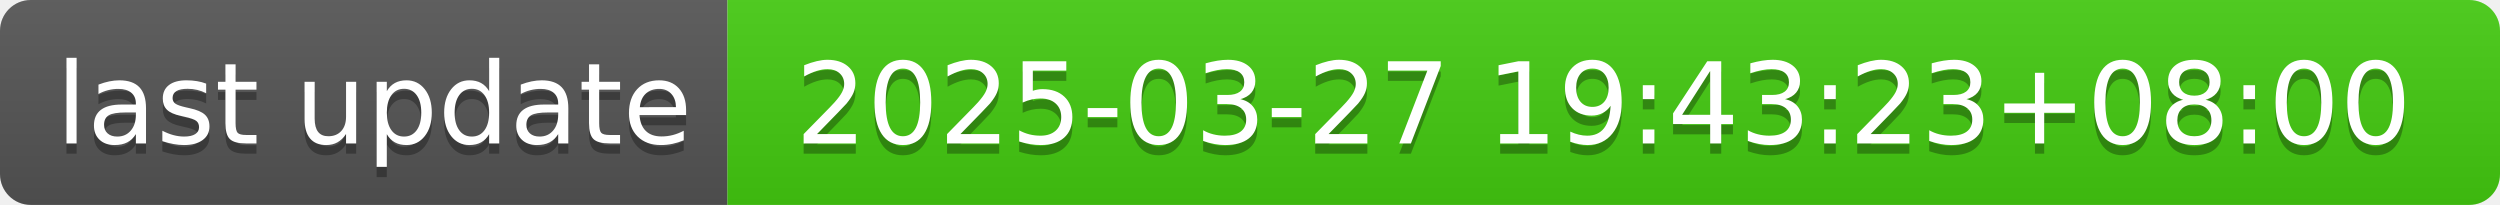
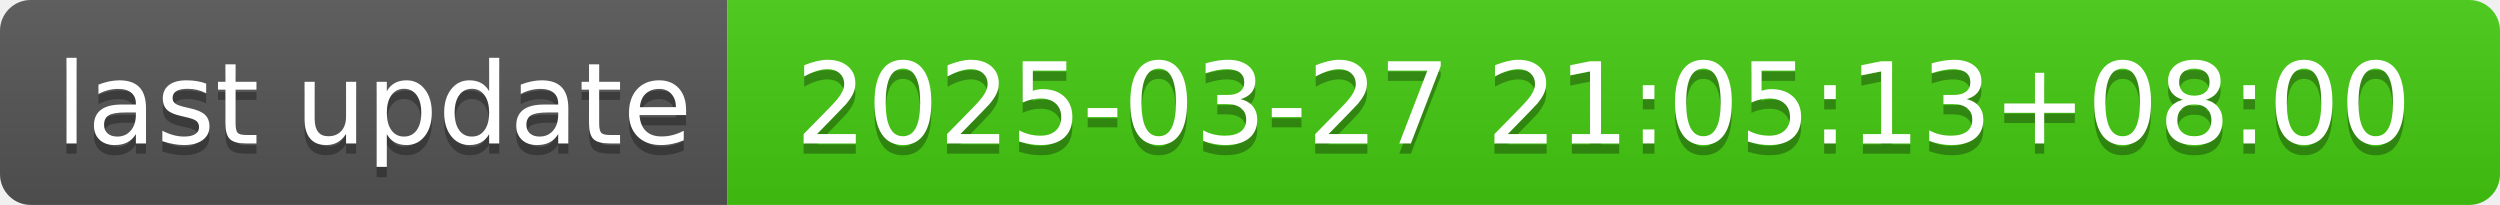
- <svg xmlns="http://www.w3.org/2000/svg" width="244" height="20" role="img" aria-label="last update: 2025-03-27 19:43:23+08:00">
+ <svg xmlns="http://www.w3.org/2000/svg" width="244" height="20" role="img" aria-label="last update: 2025-03-27 21:05:13+08:00">
  <linearGradient id="s" x2="0" y2="100%">
    <stop offset="0" stop-color="#bbb" stop-opacity=".1" />
    <stop offset="1" stop-opacity=".1" />
  </linearGradient>
  <clipPath id="r">
    <rect width="244" height="20" rx="3" fill="#fff" />
  </clipPath>
  <g clip-path="url(#r)">
    <rect width="71" height="20" fill="#555" />
    <rect x="71" width="173" height="20" fill="#4c1" />
    <rect width="244" height="20" fill="url(#s)" />
  </g>
  <g fill="#fff" text-anchor="middle" font-family="Verdana,Geneva,DejaVu Sans,sans-serif" text-rendering="geometricPrecision" font-size="110">
    <text aria-hidden="true" x="365" y="150" fill="#010101" fill-opacity=".3" transform="scale(.1)" textLength="610">last update</text>
    <text x="365" y="140" transform="scale(.1)" fill="#fff" textLength="610">last update</text>
-     <text aria-hidden="true" x="1565" y="150" fill="#010101" fill-opacity=".3" transform="scale(.1)" textLength="1630">2025-03-27 19:43:23+08:00</text>
-     <text x="1565" y="140" transform="scale(.1)" fill="#fff" textLength="1630">2025-03-27 19:43:23+08:00</text>
+     <text aria-hidden="true" x="1565" y="150" fill="#010101" fill-opacity=".3" transform="scale(.1)" textLength="1630">2025-03-27 21:05:13+08:00</text>
+     <text x="1565" y="140" transform="scale(.1)" fill="#fff" textLength="1630">2025-03-27 21:05:13+08:00</text>
  </g>
</svg>
